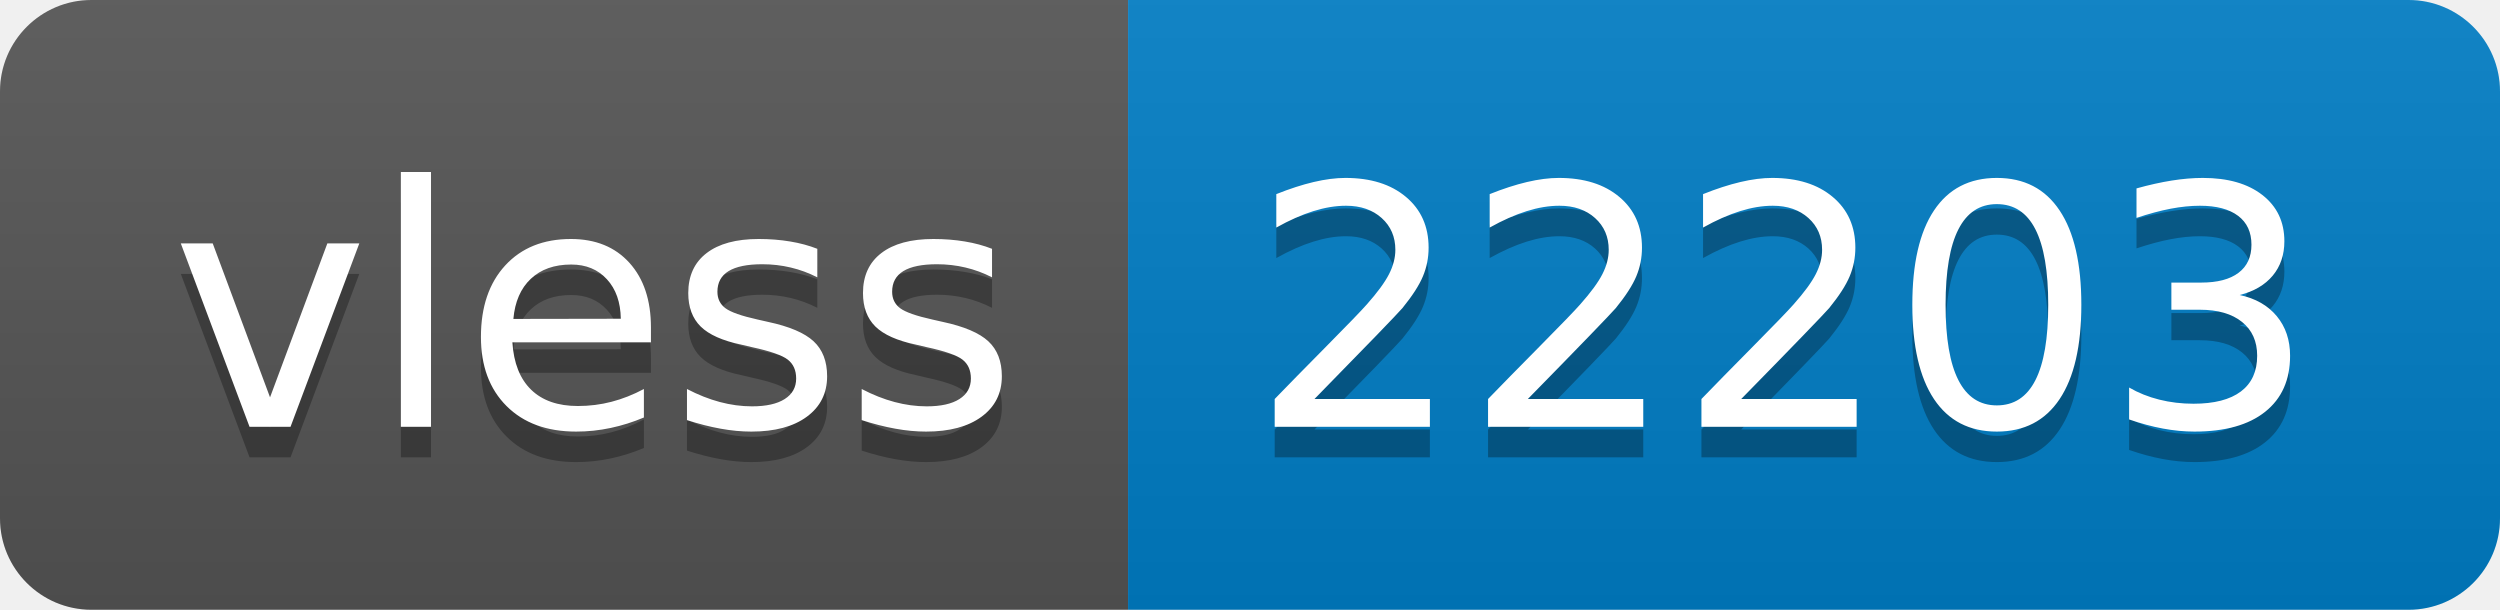
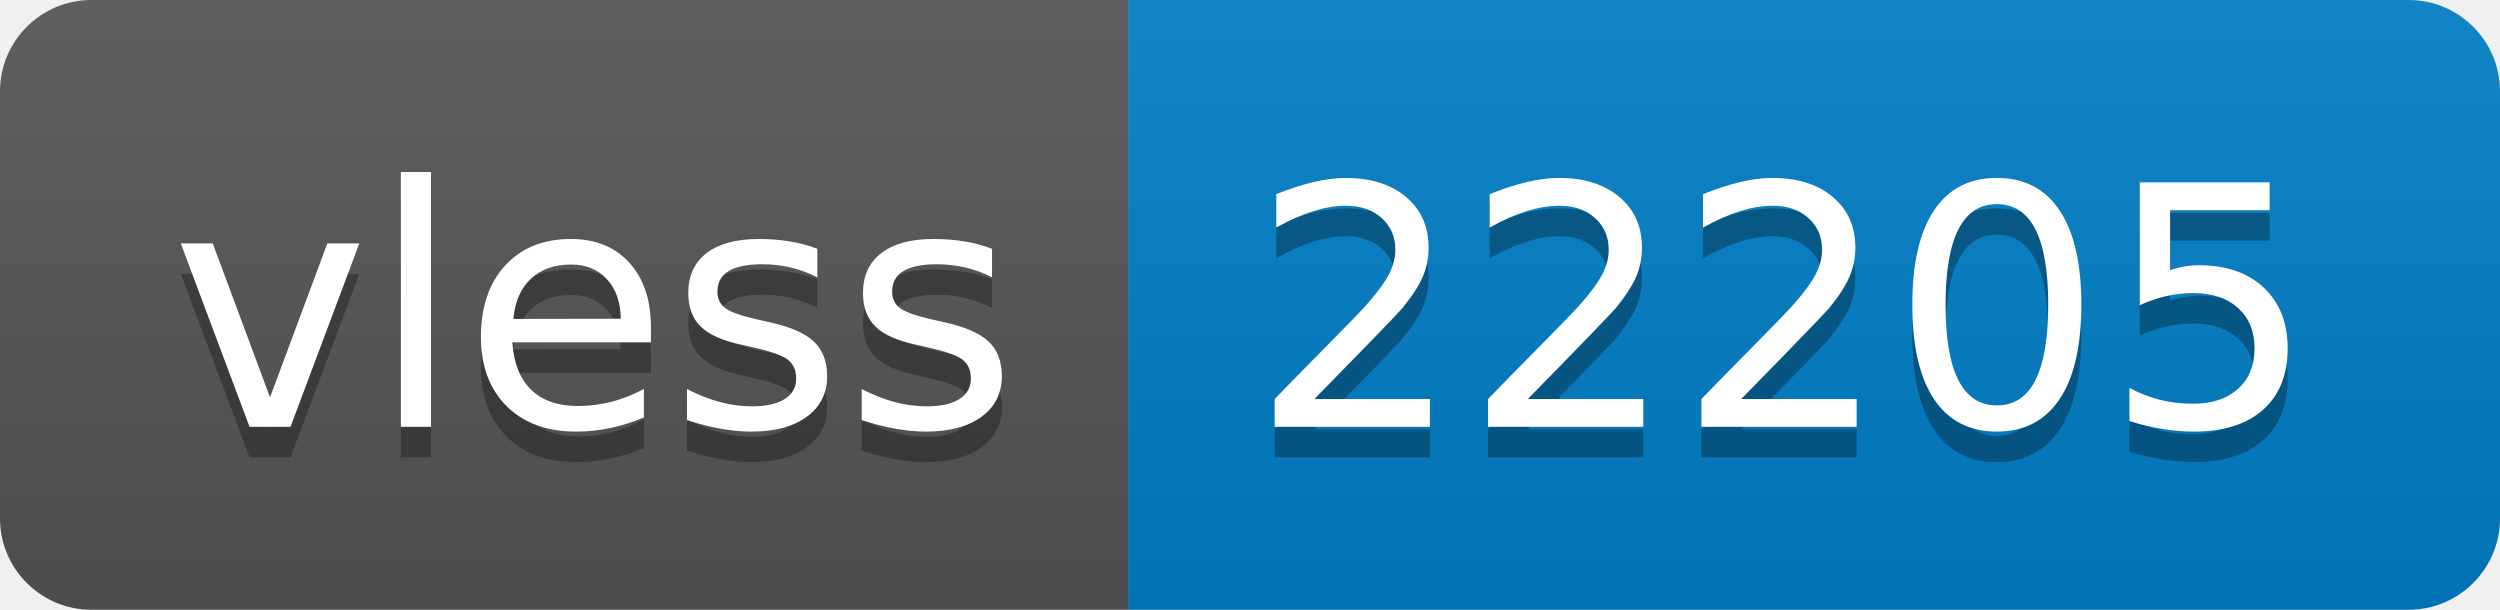
- <svg xmlns="http://www.w3.org/2000/svg" width="82" height="20" role="img" aria-label="vless: 22203">
+ <svg xmlns="http://www.w3.org/2000/svg" width="82" height="20" role="img" aria-label="vless: 22205">
  <linearGradient id="s" x2="0" y2="100%">
    <stop offset="0" stop-color="#bbb" stop-opacity=".1" />
    <stop offset="1" stop-opacity=".1" />
  </linearGradient>
  <clipPath id="r">
    <rect width="82" height="20" rx="3" fill="#fff" />
  </clipPath>
  <g clip-path="url(#r)">
    <rect width="37" height="20" fill="#555" />
    <rect x="37" width="45" height="20" fill="#007ec6" />
    <rect width="82" height="20" fill="url(#s)" />
  </g>
  <g fill="#fff" text-anchor="middle" font-family="Verdana,Geneva,DejaVu Sans,sans-serif" text-rendering="geometricPrecision" font-size="110">
    <text aria-hidden="true" x="195" y="150" fill="#010101" fill-opacity=".3" transform="scale(.1)" textLength="270">vless</text>
    <text x="195" y="140" transform="scale(.1)" fill="#fff" textLength="270">vless</text>
-     <text aria-hidden="true" x="585" y="150" fill="#010101" fill-opacity=".3" transform="scale(.1)" textLength="350">22203</text>
-     <text x="585" y="140" transform="scale(.1)" fill="#fff" textLength="350">22203</text>
+     <text aria-hidden="true" x="585" y="150" fill="#010101" fill-opacity=".3" transform="scale(.1)" textLength="350">22205</text>
+     <text x="585" y="140" transform="scale(.1)" fill="#fff" textLength="350">22205</text>
  </g>
</svg>
